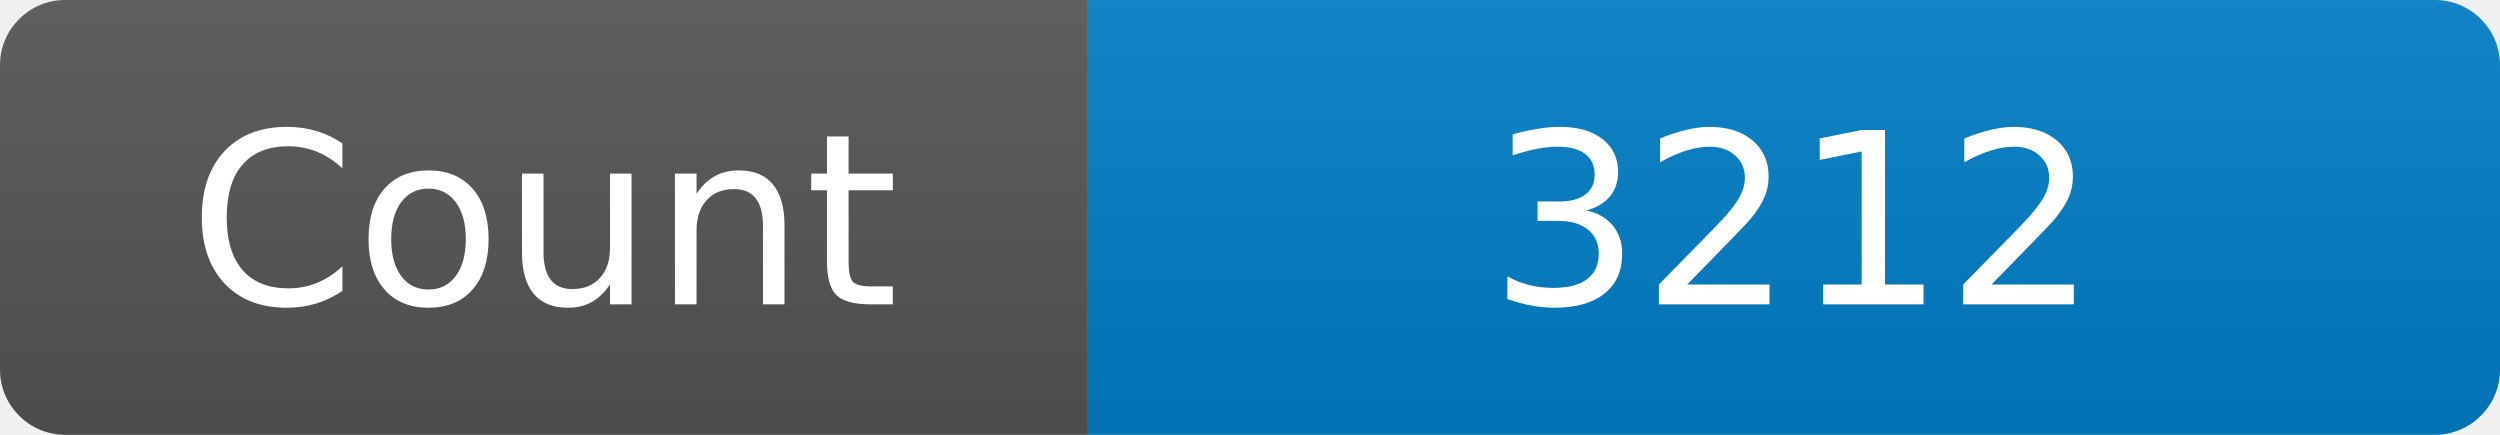
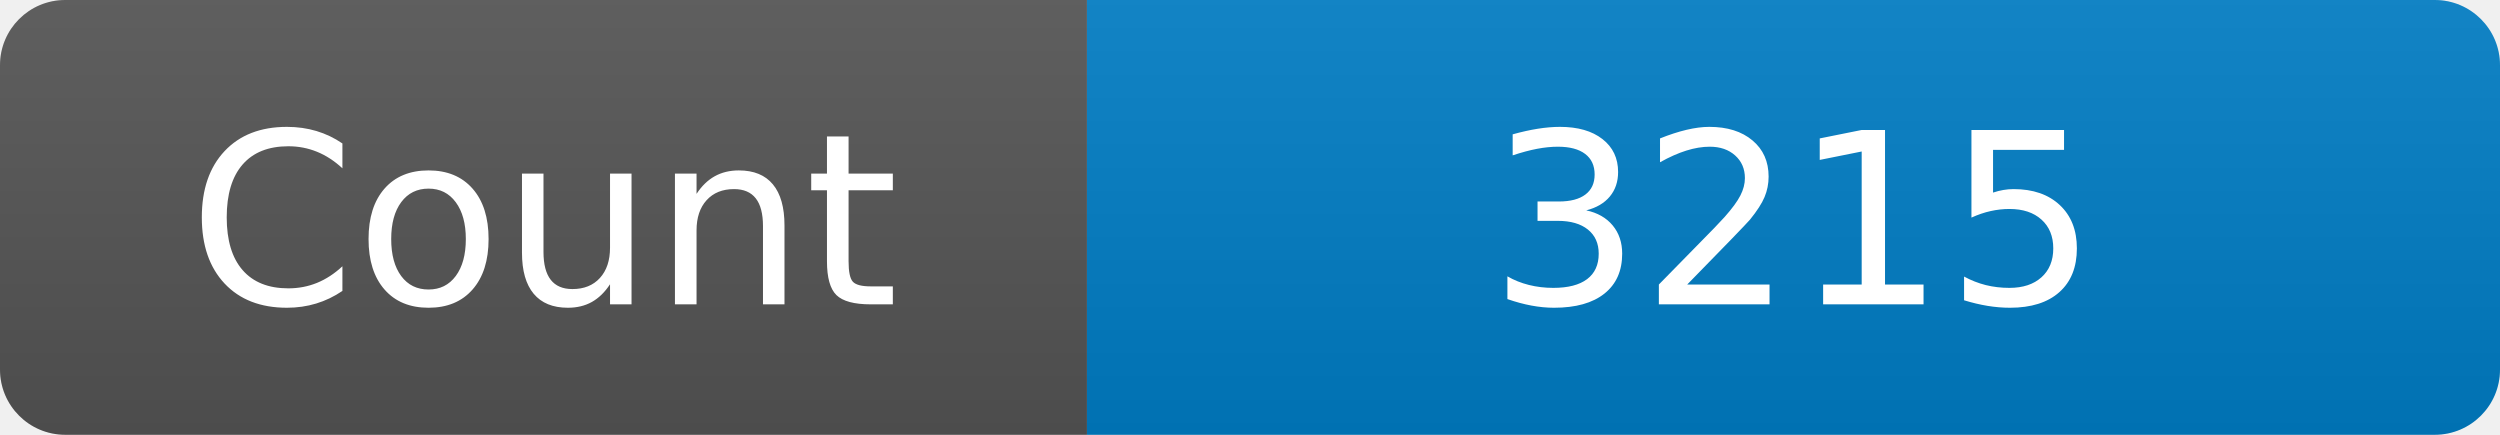
<svg xmlns="http://www.w3.org/2000/svg" width="115" height="20" role="img" aria-label="Maintained?: yes">
  <linearGradient id="s" x2="0" y2="100%">
    <stop offset="0" stop-color="#bbb" stop-opacity=".1" />
    <stop offset="1" stop-opacity=".1" />
  </linearGradient>
  <clipPath id="r">
    <rect width="115" height="20" rx="3" fill="#fff" />
  </clipPath>
  <g clip-path="url(#r)">
    <rect width="50" height="20" fill="#555" />
    <rect x="50" width="160" height="20" fill="#007ec6" />
    <rect width="115" height="20" fill="url(#s)" />
  </g>
  <g fill="#fff" text-anchor="middle" font-family="Verdana,Geneva,DejaVu Sans,sans-serif" font-size="110">
    <text x="250" y="140" transform="scale(.1)" fill="#fff">Count</text>
-     <text x="825" y="140" transform="scale(.1)" fill="#fff">3212</text>
+     <text x="825" y="140" transform="scale(.1)" fill="#fff">3215</text>
  </g>
</svg>
